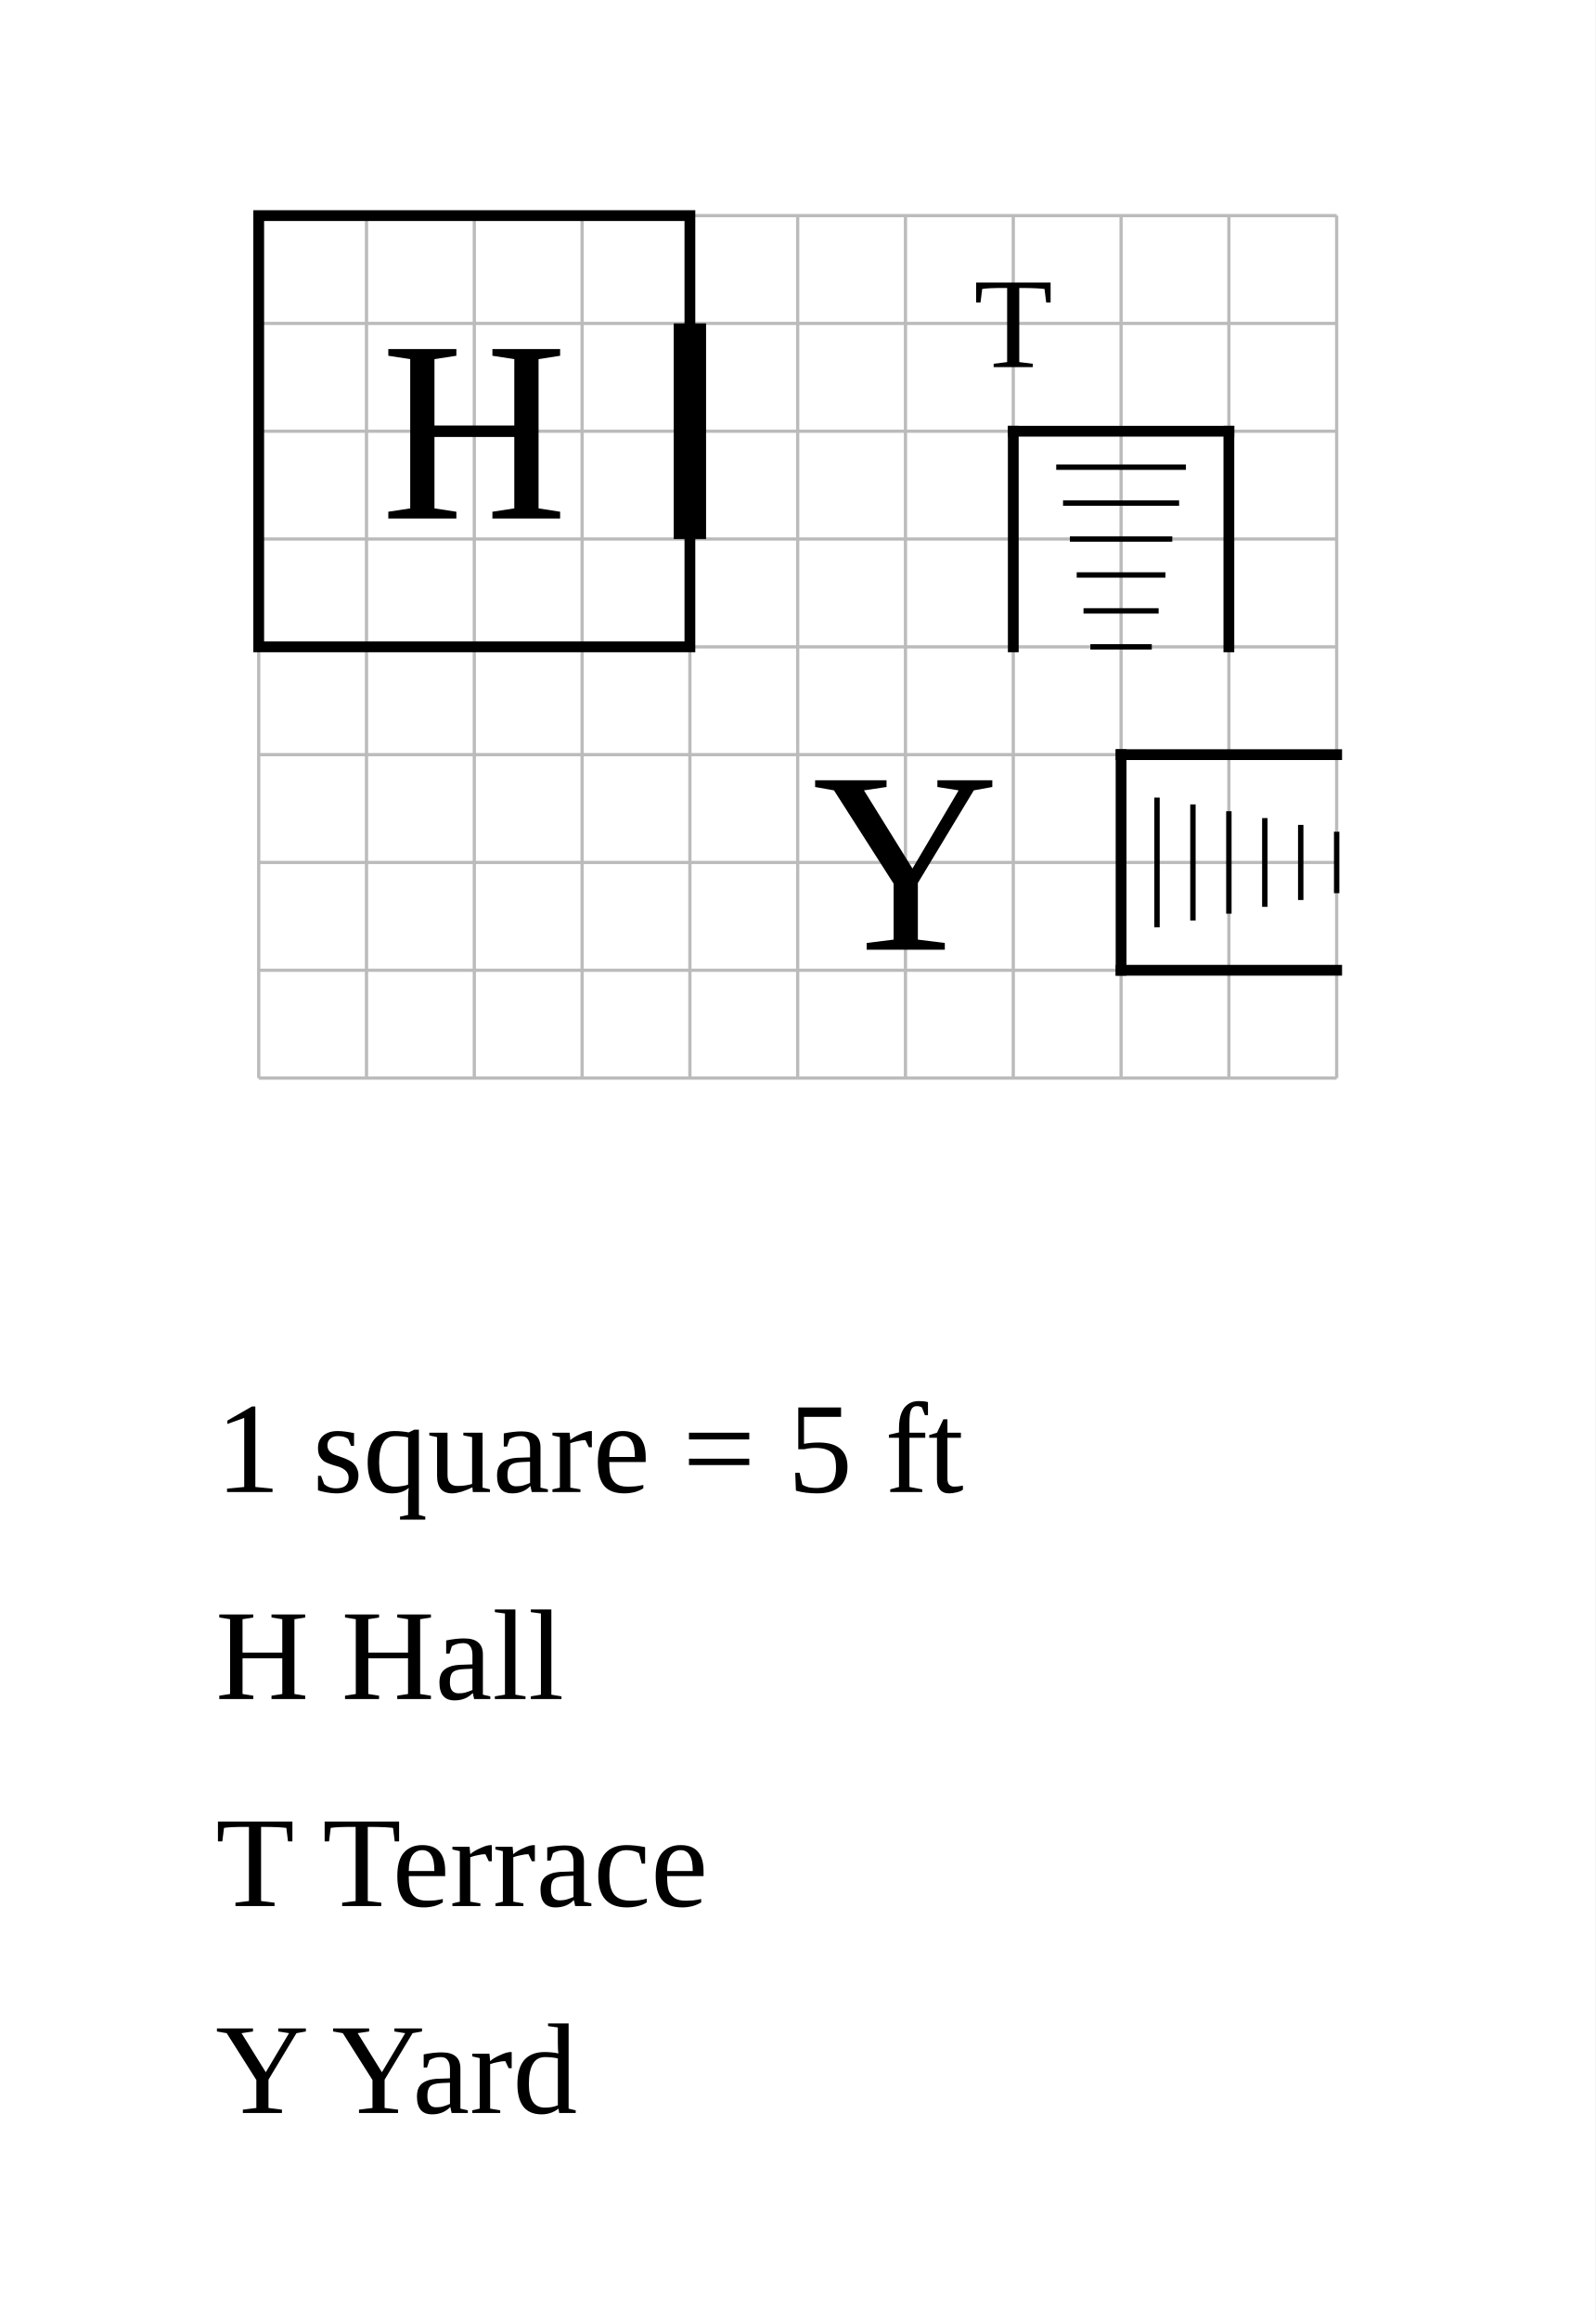
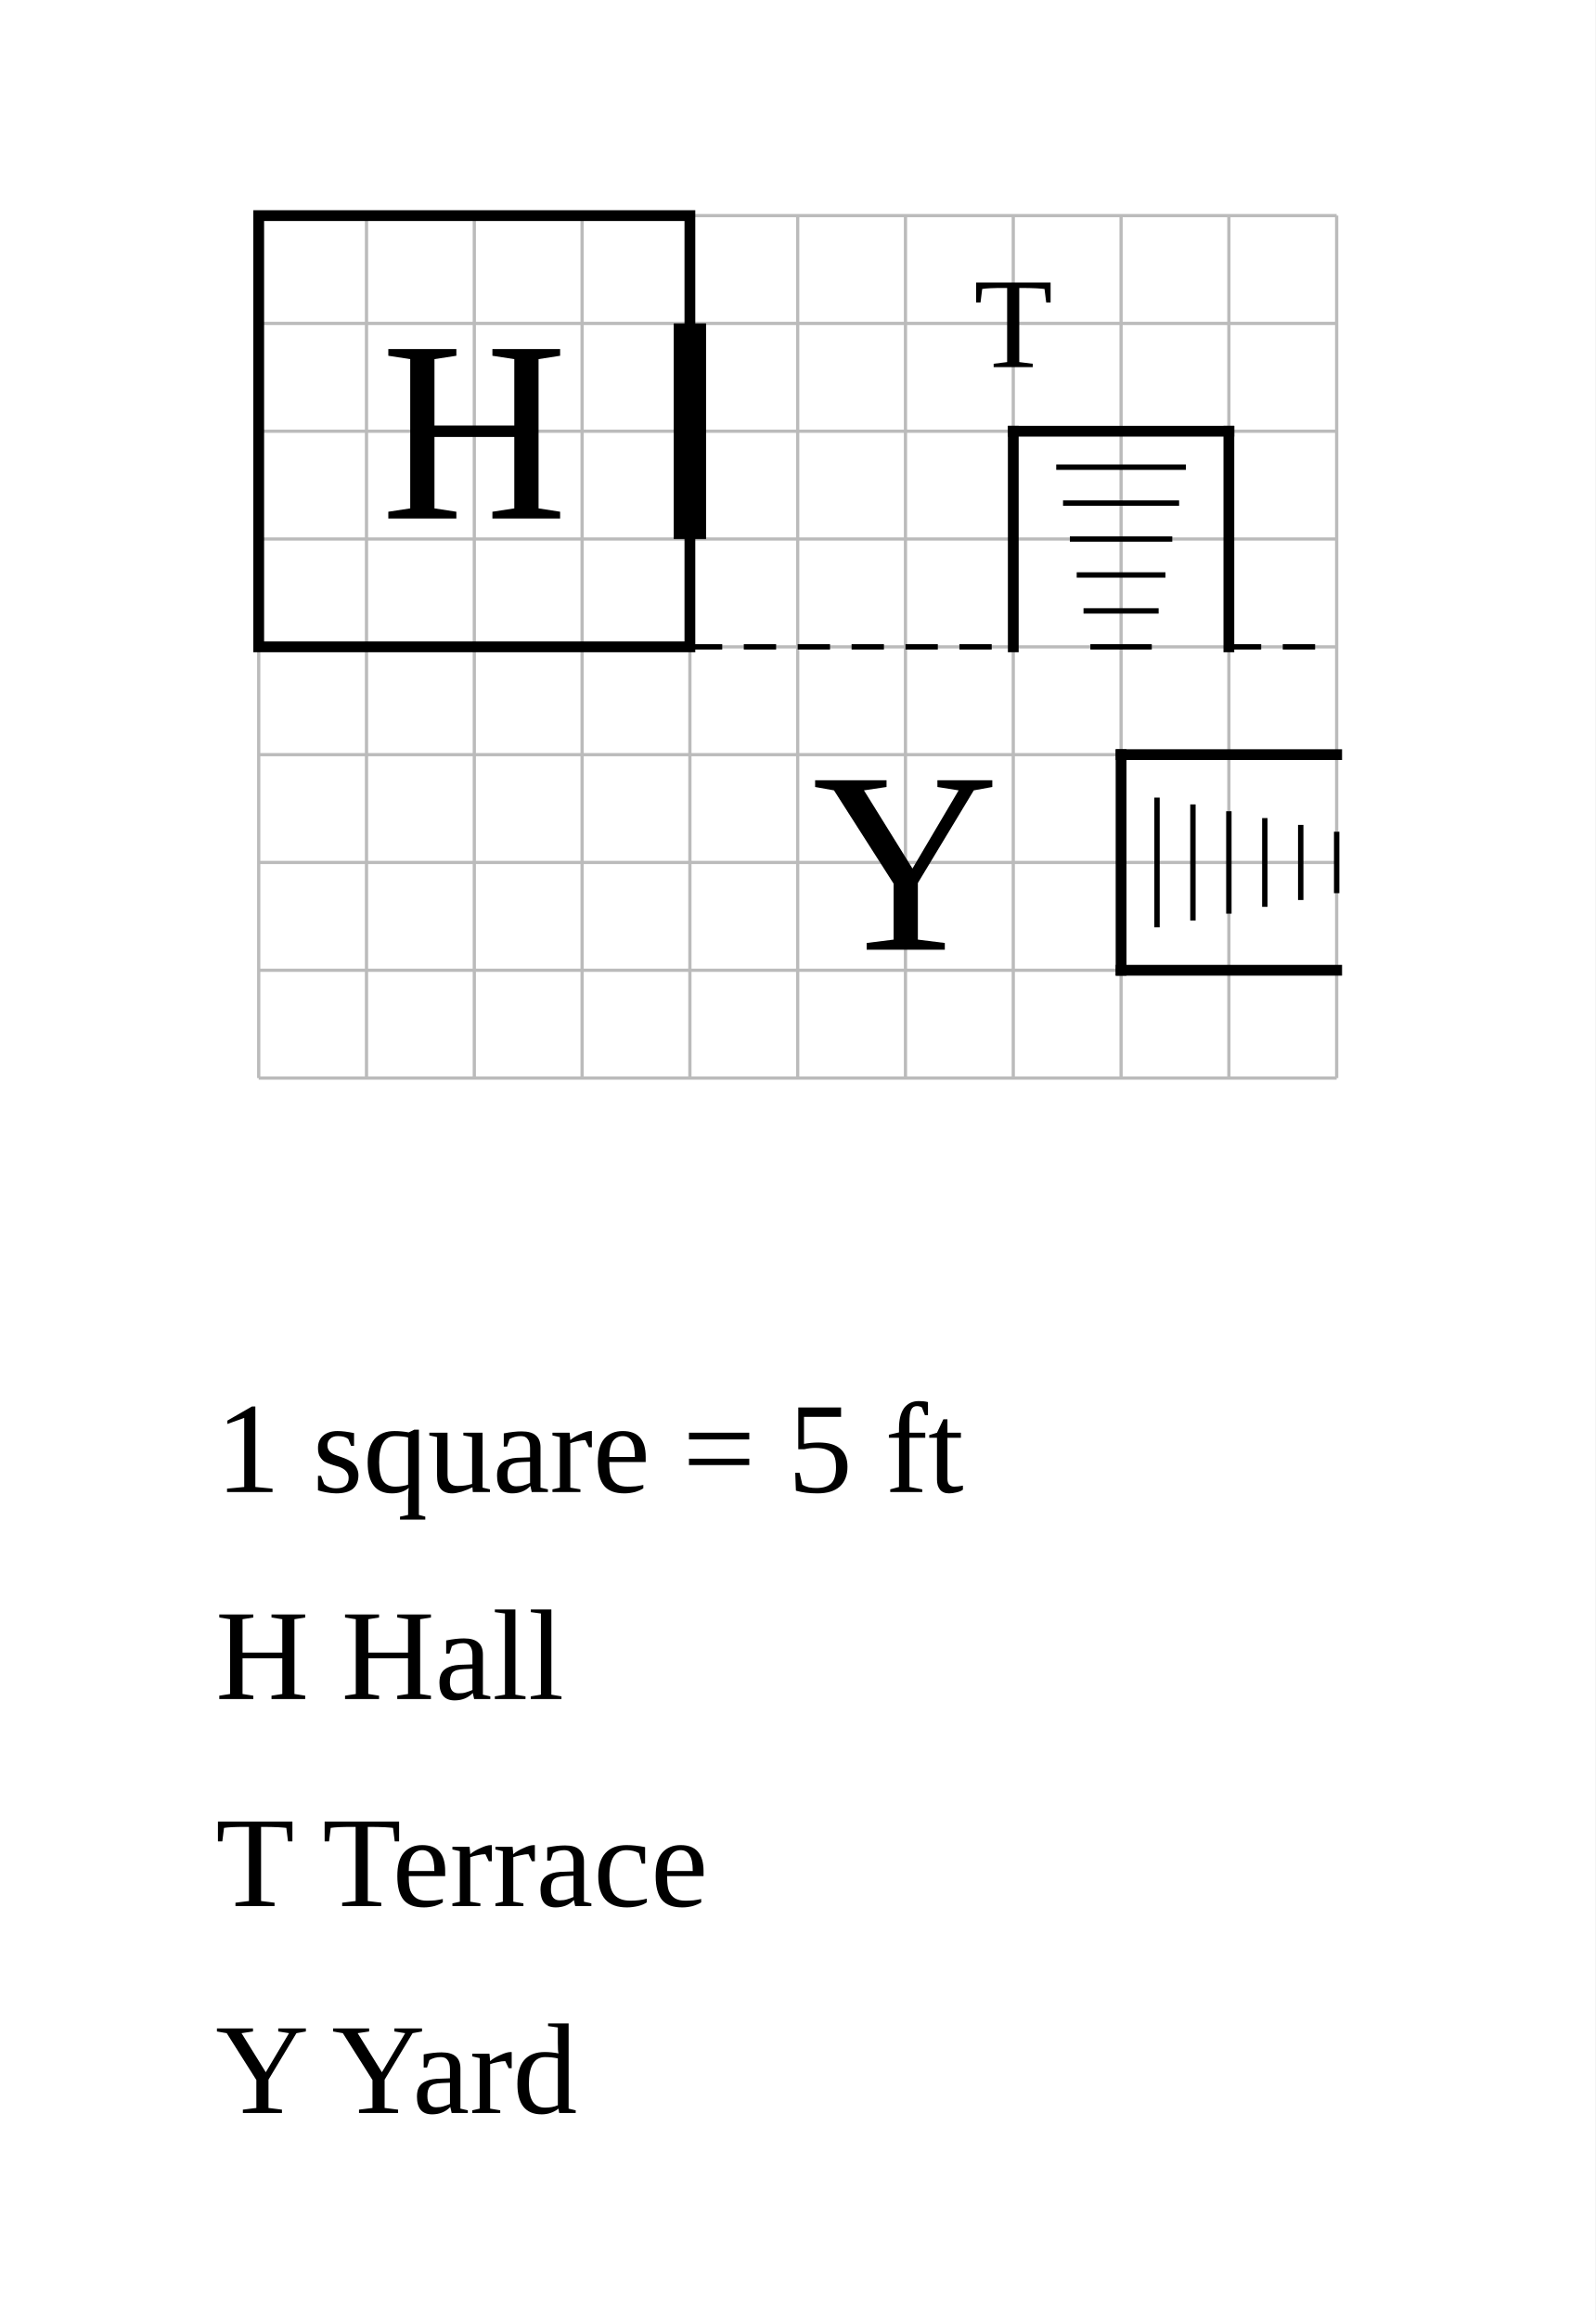
<svg xmlns="http://www.w3.org/2000/svg" width="740" height="1076" viewBox="-32 -10 74 107.6">
  <rect x="-32" y="-10" width="74" height="107.6" fill="white" />
  <g stroke="#bbb" stroke-width="0.15">
    <line x1="-20" y1="0" x2="-20" y2="40" />
    <line x1="-15" y1="0" x2="-15" y2="40" />
    <line x1="-10" y1="0" x2="-10" y2="40" />
    <line x1="-5" y1="0" x2="-5" y2="40" />
    <line x1="0" y1="0" x2="0" y2="40" />
    <line x1="5" y1="0" x2="5" y2="40" />
    <line x1="10" y1="0" x2="10" y2="40" />
    <line x1="15" y1="0" x2="15" y2="40" />
    <line x1="20" y1="0" x2="20" y2="40" />
    <line x1="25" y1="0" x2="25" y2="40" />
    <line x1="30" y1="0" x2="30" y2="40" />
    <line x1="-20" y1="0" x2="30" y2="0" />
    <line x1="-20" y1="5" x2="30" y2="5" />
    <line x1="-20" y1="10" x2="30" y2="10" />
    <line x1="-20" y1="15" x2="30" y2="15" />
    <line x1="-20" y1="20" x2="30" y2="20" />
    <line x1="-20" y1="25" x2="30" y2="25" />
    <line x1="-20" y1="30" x2="30" y2="30" />
    <line x1="-20" y1="35" x2="30" y2="35" />
    <line x1="-20" y1="40" x2="30" y2="40" />
  </g>
  <rect data-room="hall" x="-20" y="0" width="20" height="20" fill="none" stroke="black" stroke-width="0.5" />
  <text data-room="hall" x="-10" y="10" text-anchor="middle" dominant-baseline="central" font-size="12">H</text>
  <text data-room="terrace" x="15" y="5" text-anchor="middle" dominant-baseline="central" font-size="6">T</text>
  <text data-room="yard" x="10" y="30" text-anchor="middle" dominant-baseline="central" font-size="12">Y</text>
+   <line class="divider" x1="0" y1="20" x2="15" y2="20" stroke="black" stroke-width="0.25" stroke-dasharray="1.5 1" />
+   <line class="divider" x1="25" y1="20" x2="30" y2="20" stroke="black" stroke-width="0.25" stroke-dasharray="1.5 1" />
  <g class="stairs" data-room="terrace">
    <line x1="15" y1="10" x2="25" y2="10" stroke="black" stroke-width="0.5" stroke-linecap="square" />
    <line x1="15" y1="10" x2="15" y2="20" stroke="black" stroke-width="0.5" stroke-linecap="square" />
    <line x1="25" y1="10" x2="25" y2="20" stroke="black" stroke-width="0.5" stroke-linecap="square" />
    <line x1="16.992" y1="11.667" x2="23.008" y2="11.667" stroke="black" stroke-width="0.25" />
    <line x1="17.308" y1="13.333" x2="22.692" y2="13.333" stroke="black" stroke-width="0.25" />
    <line x1="17.625" y1="15" x2="22.375" y2="15" stroke="black" stroke-width="0.25" />
    <line x1="17.942" y1="16.667" x2="22.058" y2="16.667" stroke="black" stroke-width="0.25" />
    <line x1="18.258" y1="18.333" x2="21.742" y2="18.333" stroke="black" stroke-width="0.25" />
    <line x1="18.575" y1="20" x2="21.425" y2="20" stroke="black" stroke-width="0.25" />
  </g>
  <g class="stairs" data-room="yard">
    <line x1="20" y1="25" x2="30" y2="25" stroke="black" stroke-width="0.5" stroke-linecap="square" />
    <line x1="20" y1="35" x2="30" y2="35" stroke="black" stroke-width="0.5" stroke-linecap="square" />
    <line x1="20" y1="25" x2="20" y2="35" stroke="black" stroke-width="0.5" stroke-linecap="square" />
    <line x1="21.667" y1="26.992" x2="21.667" y2="33.008" stroke="black" stroke-width="0.25" />
    <line x1="23.333" y1="27.308" x2="23.333" y2="32.692" stroke="black" stroke-width="0.25" />
    <line x1="25" y1="27.625" x2="25" y2="32.375" stroke="black" stroke-width="0.25" />
    <line x1="26.667" y1="27.942" x2="26.667" y2="32.058" stroke="black" stroke-width="0.25" />
    <line x1="28.333" y1="28.258" x2="28.333" y2="31.742" stroke="black" stroke-width="0.25" />
    <line x1="30" y1="28.575" x2="30" y2="31.425" stroke="black" stroke-width="0.25" />
  </g>
  <line class="door" x1="0" y1="5" x2="0" y2="15" stroke="black" stroke-width="1.5" />
  <text class="scale" x="-22" y="59.2" font-size="6">1 square = 5 ft</text>
  <text class="key" x="-22" y="68.8" font-size="6">H  Hall</text>
  <text class="key" x="-22" y="78.4" font-size="6">T  Terrace</text>
  <text class="key" x="-22" y="88" font-size="6">Y  Yard</text>
</svg>
